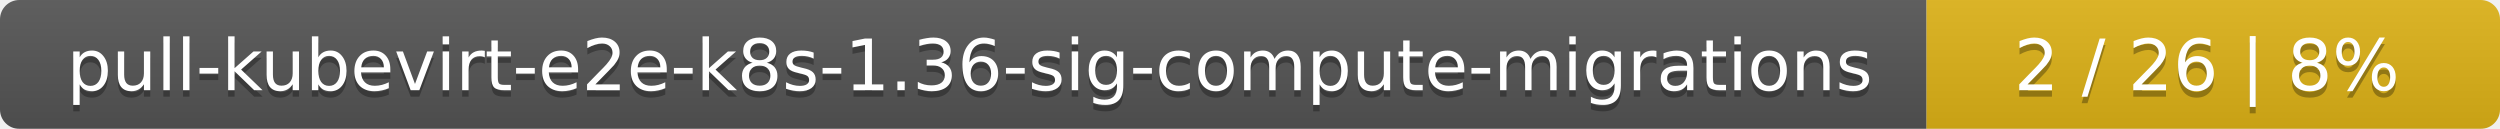
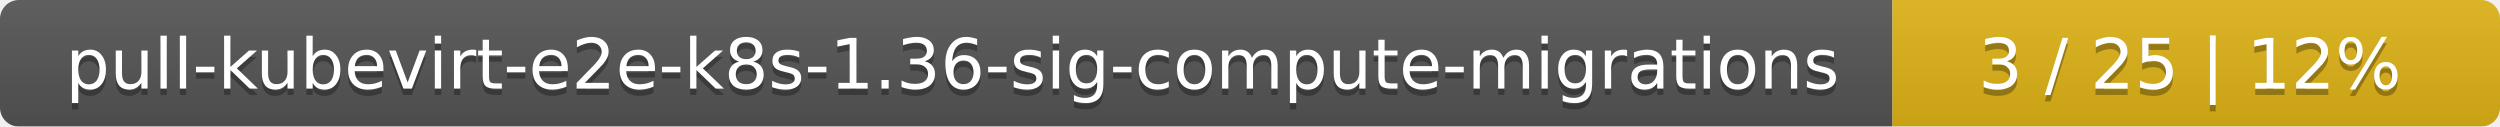
- <svg xmlns="http://www.w3.org/2000/svg" width="388" height="20">
+ <svg xmlns="http://www.w3.org/2000/svg" width="395" height="20">
  <linearGradient id="smooth" x2="0" y2="100%">
    <stop offset="0" stop-color="#bbb" stop-opacity=".1" />
    <stop offset="1" stop-opacity=".1" />
  </linearGradient>
  <mask id="round">
-     <rect width="388" height="20" rx="3" fill="#fff" />
+     <rect width="395" height="20" rx="3" fill="#fff" />
  </mask>
  <g mask="url(#round)">
    <rect width="299" height="20" fill="#555" />
-     <rect x="299" width="89" height="20" fill="#dfb317" />
-     <rect width="388" height="20" fill="url(#smooth)" />
+     <rect x="299" width="96" height="20" fill="#dfb317" />
+     <rect width="395" height="20" fill="url(#smooth)" />
  </g>
  <g fill="#fff" text-anchor="middle" font-family="DejaVu Sans,Verdana,Geneva,sans-serif" font-size="11">
    <text x="150.5" y="15" fill="#010101" fill-opacity=".3">pull-kubevirt-e2e-k8s-1.36-sig-compute-migrations</text>
    <text x="150.5" y="14">pull-kubevirt-e2e-k8s-1.36-sig-compute-migrations</text>
-     <text x="342.5" y="15" fill="#010101" fill-opacity=".3">2 / 26    |    8%</text>
-     <text x="342.5" y="14">2 / 26    |    8%</text>
+     <text x="346" y="15" fill="#010101" fill-opacity=".3">3 / 25    |    12%</text>
+     <text x="346" y="14">3 / 25    |    12%</text>
  </g>
</svg>
